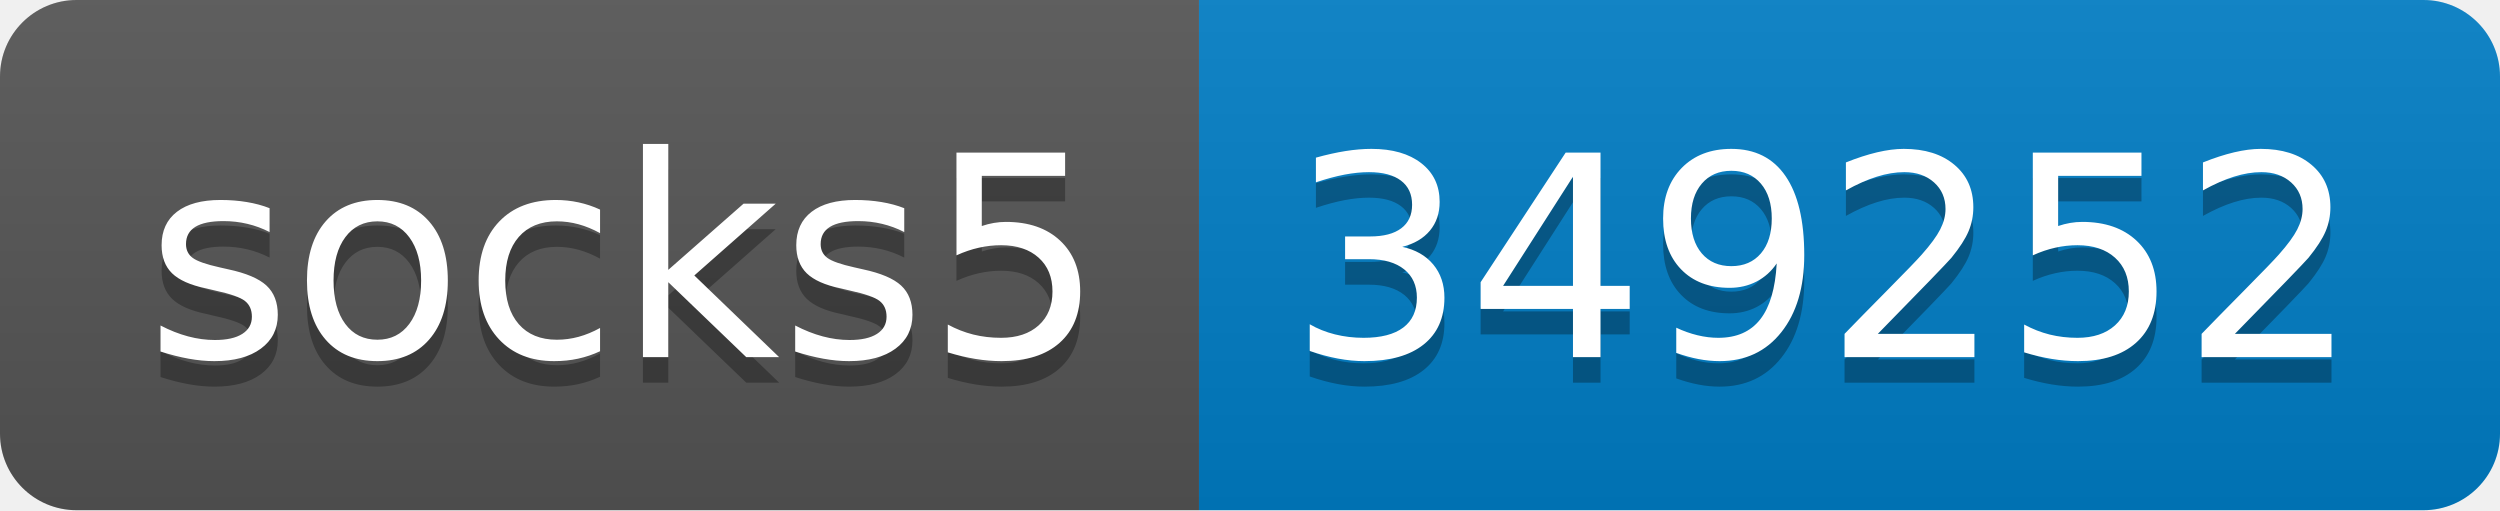
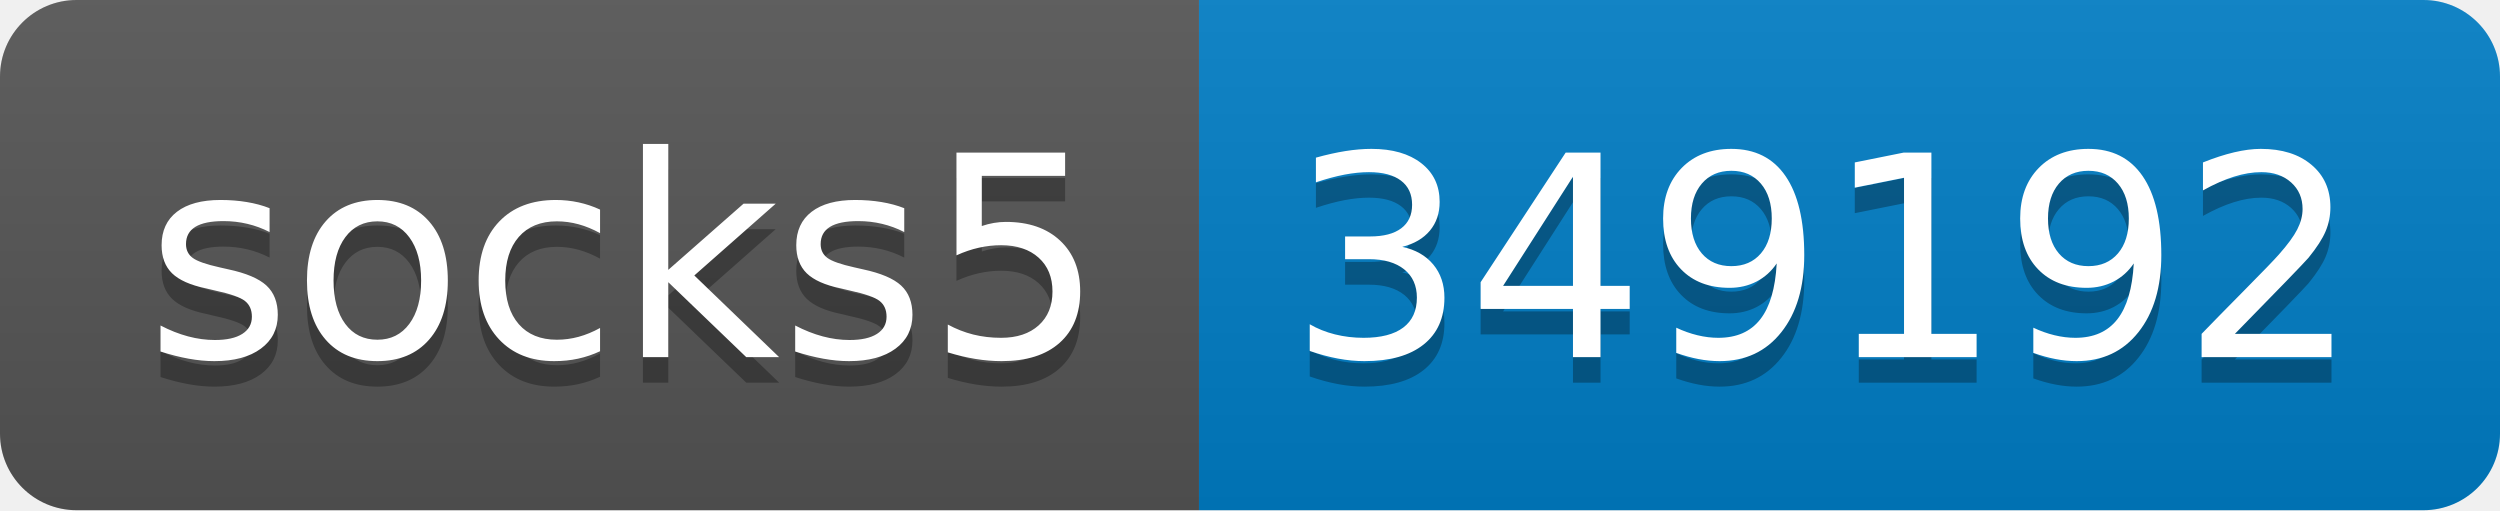
- <svg xmlns="http://www.w3.org/2000/svg" width="98" height="20" role="img" aria-label="socks5: 349252">
+ <svg xmlns="http://www.w3.org/2000/svg" width="98" height="20" role="img" aria-label="socks5: 349192">
  <linearGradient id="s" x2="0" y2="100%">
    <stop offset="0" stop-color="#bbb" stop-opacity=".1" />
    <stop offset="1" stop-opacity=".1" />
  </linearGradient>
  <clipPath id="r">
    <rect width="98" height="20" rx="3" fill="#fff" />
  </clipPath>
  <g clip-path="url(#r)">
    <rect width="47" height="20" fill="#555" />
    <rect x="47" width="51" height="20" fill="#007ec6" />
    <rect width="98" height="20" fill="url(#s)" />
  </g>
  <g fill="#fff" text-anchor="middle" font-family="Verdana,Geneva,DejaVu Sans,sans-serif" text-rendering="geometricPrecision" font-size="110">
    <text aria-hidden="true" x="245" y="150" fill="#010101" fill-opacity=".3" transform="scale(.1)" textLength="370">socks5</text>
    <text x="245" y="140" transform="scale(.1)" fill="#fff" textLength="370">socks5</text>
-     <text aria-hidden="true" x="715" y="150" fill="#010101" fill-opacity=".3" transform="scale(.1)" textLength="410">349252</text>
-     <text x="715" y="140" transform="scale(.1)" fill="#fff" textLength="410">349252</text>
+     <text aria-hidden="true" x="715" y="150" fill="#010101" fill-opacity=".3" transform="scale(.1)" textLength="410">349192</text>
+     <text x="715" y="140" transform="scale(.1)" fill="#fff" textLength="410">349192</text>
  </g>
</svg>
